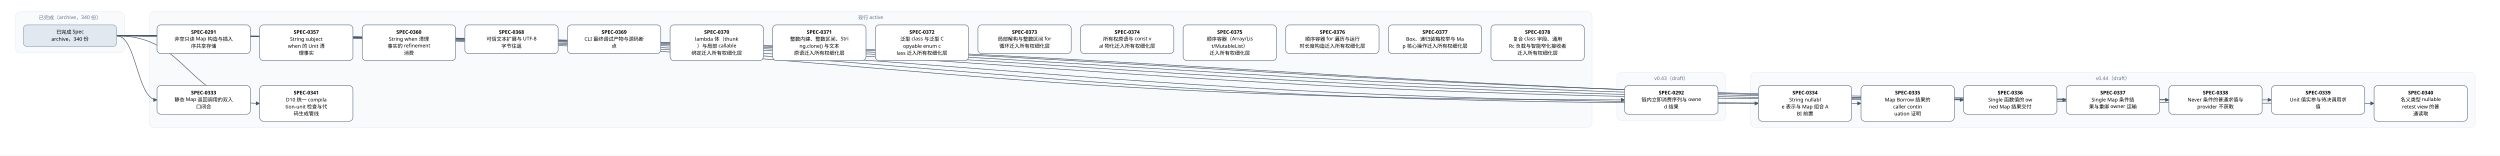
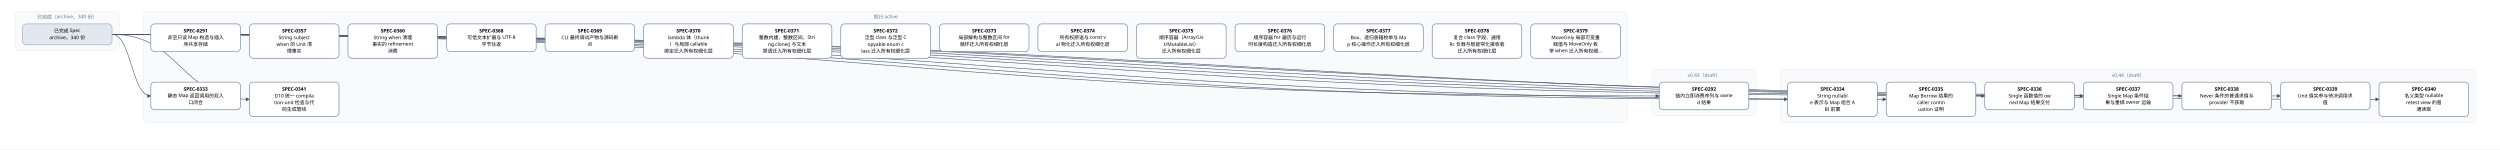
- <svg xmlns="http://www.w3.org/2000/svg" width="6432" height="400" viewBox="0 0 6432 400" font-family="PingFang SC, Microsoft YaHei, sans-serif">
+ <svg xmlns="http://www.w3.org/2000/svg" width="6696" height="400" viewBox="0 0 6696 400" font-family="PingFang SC, Microsoft YaHei, sans-serif">
  <defs>
    <marker id="arrow" viewBox="0 0 10 10" refX="9" refY="5" markerWidth="7" markerHeight="7" orient="auto-start-reverse">
      <path d="M0,0 L10,5 L0,10 z" fill="#475569" />
    </marker>
  </defs>
-   <rect width="6432" height="400" fill="#ffffff" />
+   <rect width="6696" height="400" fill="#ffffff" />
  <rect x="40" y="30" width="280" height="106" rx="12" fill="#f8fafc" stroke="#e2e8f0" />
  <text x="180" y="50" text-anchor="middle" font-size="13" fill="#64748b">已完成（archive，340 份）</text>
-   <rect x="384" y="30" width="3712" height="298" rx="12" fill="#f8fafc" stroke="#e2e8f0" />
-   <text x="2240" y="50" text-anchor="middle" font-size="13" fill="#64748b">现行 active</text>
-   <rect x="4160" y="186" width="280" height="124" rx="12" fill="#f8fafc" stroke="#e2e8f0" />
-   <text x="4300" y="206" text-anchor="middle" font-size="13" fill="#64748b">v0.43（draft）</text>
-   <rect x="4504" y="186" width="1864" height="142" rx="12" fill="#f8fafc" stroke="#e2e8f0" />
-   <text x="5436" y="206" text-anchor="middle" font-size="13" fill="#64748b">v0.44（draft）</text>
-   <path d="M 300 92 C 2240 92, 2240 257, 4180 257" fill="none" stroke="#475569" stroke-width="1.5" marker-end="url(#arrow)" />
+   <rect x="384" y="30" width="3976" height="298" rx="12" fill="#f8fafc" stroke="#e2e8f0" />
+   <text x="2372" y="50" text-anchor="middle" font-size="13" fill="#64748b">现行 active</text>
+   <rect x="4424" y="186" width="280" height="124" rx="12" fill="#f8fafc" stroke="#e2e8f0" />
+   <text x="4564" y="206" text-anchor="middle" font-size="13" fill="#64748b">v0.43（draft）</text>
+   <rect x="4768" y="186" width="1864" height="142" rx="12" fill="#f8fafc" stroke="#e2e8f0" />
+   <text x="5700" y="206" text-anchor="middle" font-size="13" fill="#64748b">v0.44（draft）</text>
+   <path d="M 300 92 C 2372 92, 2372 257, 4444 257" fill="none" stroke="#475569" stroke-width="1.5" marker-end="url(#arrow)" />
  <path d="M 300 92 C 352 92, 352 257, 404 257" fill="none" stroke="#475569" stroke-width="1.5" marker-end="url(#arrow)" />
-   <path d="M 300 92 C 2412 92, 2412 266, 4524 266" fill="none" stroke="#475569" stroke-width="1.5" marker-end="url(#arrow)" />
  <path d="M 300 92 C 2544 92, 2544 266, 4788 266" fill="none" stroke="#475569" stroke-width="1.5" marker-end="url(#arrow)" />
-   <path d="M 300 92 C 2676 92, 2676 257, 5052 257" fill="none" stroke="#475569" stroke-width="1.5" marker-end="url(#arrow)" />
+   <path d="M 300 92 C 2676 92, 2676 266, 5052 266" fill="none" stroke="#475569" stroke-width="1.5" marker-end="url(#arrow)" />
  <path d="M 300 92 C 2808 92, 2808 257, 5316 257" fill="none" stroke="#475569" stroke-width="1.5" marker-end="url(#arrow)" />
  <path d="M 300 92 C 2940 92, 2940 257, 5580 257" fill="none" stroke="#475569" stroke-width="1.5" marker-end="url(#arrow)" />
  <path d="M 300 92 C 3072 92, 3072 257, 5844 257" fill="none" stroke="#475569" stroke-width="1.5" marker-end="url(#arrow)" />
-   <path d="M 300 92 C 3204 92, 3204 266, 6108 266" fill="none" stroke="#475569" stroke-width="1.5" marker-end="url(#arrow)" />
+   <path d="M 300 92 C 3204 92, 3204 257, 6108 257" fill="none" stroke="#475569" stroke-width="1.5" marker-end="url(#arrow)" />
+   <path d="M 300 92 C 3336 92, 3336 266, 6372 266" fill="none" stroke="#475569" stroke-width="1.5" marker-end="url(#arrow)" />
  <path d="M 300 92 C 484 92, 484 266, 668 266" fill="none" stroke="#475569" stroke-width="1.5" marker-end="url(#arrow)" />
  <rect x="404" y="64" width="240" height="74" rx="10" fill="#ffffff" stroke="#64748b" stroke-width="1.5" />
  <text x="524" y="87" text-anchor="middle" font-size="13" font-weight="600">SPEC-0291</text>
  <text x="524" y="105" text-anchor="middle" font-size="13">非空只读 Map 构造与插入</text>
  <text x="524" y="123" text-anchor="middle" font-size="13">序共享存储</text>
-   <rect x="4180" y="220" width="240" height="74" rx="10" fill="#ffffff" stroke="#64748b" stroke-width="1.5" />
-   <text x="4300" y="243" text-anchor="middle" font-size="13" font-weight="600">SPEC-0292</text>
-   <text x="4300" y="261" text-anchor="middle" font-size="13">链内立即消费序列与 owne</text>
-   <text x="4300" y="279" text-anchor="middle" font-size="13">d 结果</text>
+   <rect x="4444" y="220" width="240" height="74" rx="10" fill="#ffffff" stroke="#64748b" stroke-width="1.5" />
+   <text x="4564" y="243" text-anchor="middle" font-size="13" font-weight="600">SPEC-0292</text>
+   <text x="4564" y="261" text-anchor="middle" font-size="13">链内立即消费序列与 owne</text>
+   <text x="4564" y="279" text-anchor="middle" font-size="13">d 结果</text>
  <rect x="404" y="220" width="240" height="74" rx="10" fill="#ffffff" stroke="#64748b" stroke-width="1.5" />
  <text x="524" y="243" text-anchor="middle" font-size="13" font-weight="600">SPEC-0333</text>
  <text x="524" y="261" text-anchor="middle" font-size="13">静态 Map 返回调用的双入</text>
  <text x="524" y="279" text-anchor="middle" font-size="13">口闭合</text>
-   <rect x="4524" y="220" width="240" height="92" rx="10" fill="#ffffff" stroke="#64748b" stroke-width="1.5" />
-   <text x="4644" y="243" text-anchor="middle" font-size="13" font-weight="600">SPEC-0334</text>
-   <text x="4644" y="261" text-anchor="middle" font-size="13">String nullabl</text>
-   <text x="4644" y="279" text-anchor="middle" font-size="13">e 表示与 Map 组合 A</text>
-   <text x="4644" y="297" text-anchor="middle" font-size="13">BI 前置</text>
  <rect x="4788" y="220" width="240" height="92" rx="10" fill="#ffffff" stroke="#64748b" stroke-width="1.5" />
-   <text x="4908" y="243" text-anchor="middle" font-size="13" font-weight="600">SPEC-0335</text>
-   <text x="4908" y="261" text-anchor="middle" font-size="13">Map Borrow 结果的</text>
-   <text x="4908" y="279" text-anchor="middle" font-size="13"> caller contin</text>
-   <text x="4908" y="297" text-anchor="middle" font-size="13">uation 证明</text>
-   <rect x="5052" y="220" width="240" height="74" rx="10" fill="#ffffff" stroke="#64748b" stroke-width="1.5" />
-   <text x="5172" y="243" text-anchor="middle" font-size="13" font-weight="600">SPEC-0336</text>
-   <text x="5172" y="261" text-anchor="middle" font-size="13">Single 函数值的 ow</text>
-   <text x="5172" y="279" text-anchor="middle" font-size="13">ned Map 结果交付</text>
+   <text x="4908" y="243" text-anchor="middle" font-size="13" font-weight="600">SPEC-0334</text>
+   <text x="4908" y="261" text-anchor="middle" font-size="13">String nullabl</text>
+   <text x="4908" y="279" text-anchor="middle" font-size="13">e 表示与 Map 组合 A</text>
+   <text x="4908" y="297" text-anchor="middle" font-size="13">BI 前置</text>
+   <rect x="5052" y="220" width="240" height="92" rx="10" fill="#ffffff" stroke="#64748b" stroke-width="1.5" />
+   <text x="5172" y="243" text-anchor="middle" font-size="13" font-weight="600">SPEC-0335</text>
+   <text x="5172" y="261" text-anchor="middle" font-size="13">Map Borrow 结果的</text>
+   <text x="5172" y="279" text-anchor="middle" font-size="13"> caller contin</text>
+   <text x="5172" y="297" text-anchor="middle" font-size="13">uation 证明</text>
  <rect x="5316" y="220" width="240" height="74" rx="10" fill="#ffffff" stroke="#64748b" stroke-width="1.5" />
-   <text x="5436" y="243" text-anchor="middle" font-size="13" font-weight="600">SPEC-0337</text>
-   <text x="5436" y="261" text-anchor="middle" font-size="13">Single Map 条件结</text>
-   <text x="5436" y="279" text-anchor="middle" font-size="13">果与重绑 owner 运输</text>
+   <text x="5436" y="243" text-anchor="middle" font-size="13" font-weight="600">SPEC-0336</text>
+   <text x="5436" y="261" text-anchor="middle" font-size="13">Single 函数值的 ow</text>
+   <text x="5436" y="279" text-anchor="middle" font-size="13">ned Map 结果交付</text>
  <rect x="5580" y="220" width="240" height="74" rx="10" fill="#ffffff" stroke="#64748b" stroke-width="1.5" />
-   <text x="5700" y="243" text-anchor="middle" font-size="13" font-weight="600">SPEC-0338</text>
-   <text x="5700" y="261" text-anchor="middle" font-size="13">Never 条件的普通求值与</text>
-   <text x="5700" y="279" text-anchor="middle" font-size="13"> provider 不获取</text>
+   <text x="5700" y="243" text-anchor="middle" font-size="13" font-weight="600">SPEC-0337</text>
+   <text x="5700" y="261" text-anchor="middle" font-size="13">Single Map 条件结</text>
+   <text x="5700" y="279" text-anchor="middle" font-size="13">果与重绑 owner 运输</text>
  <rect x="5844" y="220" width="240" height="74" rx="10" fill="#ffffff" stroke="#64748b" stroke-width="1.5" />
-   <text x="5964" y="243" text-anchor="middle" font-size="13" font-weight="600">SPEC-0339</text>
-   <text x="5964" y="261" text-anchor="middle" font-size="13">Unit 值实参与待决调用求</text>
-   <text x="5964" y="279" text-anchor="middle" font-size="13">值</text>
-   <rect x="6108" y="220" width="240" height="92" rx="10" fill="#ffffff" stroke="#64748b" stroke-width="1.5" />
-   <text x="6228" y="243" text-anchor="middle" font-size="13" font-weight="600">SPEC-0340</text>
-   <text x="6228" y="261" text-anchor="middle" font-size="13">名义类型 nullable </text>
-   <text x="6228" y="279" text-anchor="middle" font-size="13">retest view 的普</text>
-   <text x="6228" y="297" text-anchor="middle" font-size="13">通读取</text>
+   <text x="5964" y="243" text-anchor="middle" font-size="13" font-weight="600">SPEC-0338</text>
+   <text x="5964" y="261" text-anchor="middle" font-size="13">Never 条件的普通求值与</text>
+   <text x="5964" y="279" text-anchor="middle" font-size="13"> provider 不获取</text>
+   <rect x="6108" y="220" width="240" height="74" rx="10" fill="#ffffff" stroke="#64748b" stroke-width="1.5" />
+   <text x="6228" y="243" text-anchor="middle" font-size="13" font-weight="600">SPEC-0339</text>
+   <text x="6228" y="261" text-anchor="middle" font-size="13">Unit 值实参与待决调用求</text>
+   <text x="6228" y="279" text-anchor="middle" font-size="13">值</text>
+   <rect x="6372" y="220" width="240" height="92" rx="10" fill="#ffffff" stroke="#64748b" stroke-width="1.5" />
+   <text x="6492" y="243" text-anchor="middle" font-size="13" font-weight="600">SPEC-0340</text>
+   <text x="6492" y="261" text-anchor="middle" font-size="13">名义类型 nullable </text>
+   <text x="6492" y="279" text-anchor="middle" font-size="13">retest view 的普</text>
+   <text x="6492" y="297" text-anchor="middle" font-size="13">通读取</text>
  <rect x="668" y="220" width="240" height="92" rx="10" fill="#ffffff" stroke="#64748b" stroke-width="1.5" />
  <text x="788" y="243" text-anchor="middle" font-size="13" font-weight="600">SPEC-0341</text>
  <text x="788" y="261" text-anchor="middle" font-size="13">D10 统一 compila</text>
  <text x="788" y="279" text-anchor="middle" font-size="13">tion-unit 检查与代</text>
  <text x="788" y="297" text-anchor="middle" font-size="13">码生成管线</text>
  <rect x="668" y="64" width="240" height="92" rx="10" fill="#ffffff" stroke="#64748b" stroke-width="1.5" />
  <text x="788" y="87" text-anchor="middle" font-size="13" font-weight="600">SPEC-0357</text>
  <text x="788" y="105" text-anchor="middle" font-size="13">String subject</text>
  <text x="788" y="123" text-anchor="middle" font-size="13"> when 的 Unit 清</text>
  <text x="788" y="141" text-anchor="middle" font-size="13">理事实</text>
  <rect x="932" y="64" width="240" height="92" rx="10" fill="#ffffff" stroke="#64748b" stroke-width="1.5" />
  <text x="1052" y="87" text-anchor="middle" font-size="13" font-weight="600">SPEC-0360</text>
  <text x="1052" y="105" text-anchor="middle" font-size="13">String when 清理</text>
  <text x="1052" y="123" text-anchor="middle" font-size="13">事实的 refinement</text>
  <text x="1052" y="141" text-anchor="middle" font-size="13"> 消费</text>
  <rect x="1196" y="64" width="240" height="74" rx="10" fill="#ffffff" stroke="#64748b" stroke-width="1.5" />
  <text x="1316" y="87" text-anchor="middle" font-size="13" font-weight="600">SPEC-0368</text>
  <text x="1316" y="105" text-anchor="middle" font-size="13">可信文本扩展与 UTF-8 </text>
  <text x="1316" y="123" text-anchor="middle" font-size="13">字节往返</text>
  <rect x="1460" y="64" width="240" height="74" rx="10" fill="#ffffff" stroke="#64748b" stroke-width="1.5" />
  <text x="1580" y="87" text-anchor="middle" font-size="13" font-weight="600">SPEC-0369</text>
  <text x="1580" y="105" text-anchor="middle" font-size="13">CLI 最终调试产物与源码断</text>
  <text x="1580" y="123" text-anchor="middle" font-size="13">点</text>
  <rect x="1724" y="64" width="240" height="92" rx="10" fill="#ffffff" stroke="#64748b" stroke-width="1.5" />
  <text x="1844" y="87" text-anchor="middle" font-size="13" font-weight="600">SPEC-0370</text>
  <text x="1844" y="105" text-anchor="middle" font-size="13">lambda 体（thunk</text>
  <text x="1844" y="123" text-anchor="middle" font-size="13">）与局部 callable </text>
  <text x="1844" y="141" text-anchor="middle" font-size="13">绑定迁入所有权细化层</text>
  <rect x="1988" y="64" width="240" height="92" rx="10" fill="#ffffff" stroke="#64748b" stroke-width="1.5" />
  <text x="2108" y="87" text-anchor="middle" font-size="13" font-weight="600">SPEC-0371</text>
  <text x="2108" y="105" text-anchor="middle" font-size="13">整数内建、整数区间、Stri</text>
  <text x="2108" y="123" text-anchor="middle" font-size="13">ng.clone() 与文本</text>
  <text x="2108" y="141" text-anchor="middle" font-size="13">原语迁入所有权细化层</text>
  <rect x="2252" y="64" width="240" height="92" rx="10" fill="#ffffff" stroke="#64748b" stroke-width="1.5" />
  <text x="2372" y="87" text-anchor="middle" font-size="13" font-weight="600">SPEC-0372</text>
  <text x="2372" y="105" text-anchor="middle" font-size="13">泛型 class 与泛型 C</text>
  <text x="2372" y="123" text-anchor="middle" font-size="13">opyable enum c</text>
  <text x="2372" y="141" text-anchor="middle" font-size="13">lass 迁入所有权细化层</text>
  <rect x="2516" y="64" width="240" height="74" rx="10" fill="#ffffff" stroke="#64748b" stroke-width="1.5" />
  <text x="2636" y="87" text-anchor="middle" font-size="13" font-weight="600">SPEC-0373</text>
  <text x="2636" y="105" text-anchor="middle" font-size="13">局部解构与整数区间 for </text>
  <text x="2636" y="123" text-anchor="middle" font-size="13">循环迁入所有权细化层</text>
  <rect x="2780" y="64" width="240" height="74" rx="10" fill="#ffffff" stroke="#64748b" stroke-width="1.5" />
  <text x="2900" y="87" text-anchor="middle" font-size="13" font-weight="600">SPEC-0374</text>
  <text x="2900" y="105" text-anchor="middle" font-size="13">所有权原语与 const v</text>
  <text x="2900" y="123" text-anchor="middle" font-size="13">al 物化迁入所有权细化层</text>
  <rect x="3044" y="64" width="240" height="92" rx="10" fill="#ffffff" stroke="#64748b" stroke-width="1.5" />
  <text x="3164" y="87" text-anchor="middle" font-size="13" font-weight="600">SPEC-0375</text>
  <text x="3164" y="105" text-anchor="middle" font-size="13">顺序容器（Array/Lis</text>
  <text x="3164" y="123" text-anchor="middle" font-size="13">t/MutableList）</text>
  <text x="3164" y="141" text-anchor="middle" font-size="13">迁入所有权细化层</text>
  <rect x="3308" y="64" width="240" height="74" rx="10" fill="#ffffff" stroke="#64748b" stroke-width="1.5" />
  <text x="3428" y="87" text-anchor="middle" font-size="13" font-weight="600">SPEC-0376</text>
  <text x="3428" y="105" text-anchor="middle" font-size="13">顺序容器 for 遍历与运行</text>
  <text x="3428" y="123" text-anchor="middle" font-size="13">时长度构造迁入所有权细化层</text>
  <rect x="3572" y="64" width="240" height="74" rx="10" fill="#ffffff" stroke="#64748b" stroke-width="1.5" />
  <text x="3692" y="87" text-anchor="middle" font-size="13" font-weight="600">SPEC-0377</text>
  <text x="3692" y="105" text-anchor="middle" font-size="13">Box、递归装箱枚举与 Ma</text>
  <text x="3692" y="123" text-anchor="middle" font-size="13">p 核心操作迁入所有权细化层</text>
  <rect x="3836" y="64" width="240" height="92" rx="10" fill="#ffffff" stroke="#64748b" stroke-width="1.5" />
  <text x="3956" y="87" text-anchor="middle" font-size="13" font-weight="600">SPEC-0378</text>
  <text x="3956" y="105" text-anchor="middle" font-size="13">复合 class 字段、通用</text>
  <text x="3956" y="123" text-anchor="middle" font-size="13"> Rc 负载与智能窄化接收者</text>
  <text x="3956" y="141" text-anchor="middle" font-size="13">迁入所有权细化层</text>
+   <rect x="4100" y="64" width="240" height="92" rx="10" fill="#ffffff" stroke="#64748b" stroke-width="1.5" />
+   <text x="4220" y="87" text-anchor="middle" font-size="13" font-weight="600">SPEC-0379</text>
+   <text x="4220" y="105" text-anchor="middle" font-size="13">MoveOnly 局部可变重</text>
+   <text x="4220" y="123" text-anchor="middle" font-size="13">赋值与 MoveOnly 枚</text>
+   <text x="4220" y="141" text-anchor="middle" font-size="13">举 when 迁入所有权细…</text>
  <rect x="60" y="64" width="240" height="56" rx="10" fill="#e2e8f0" stroke="#94a3b8" stroke-width="1.5" />
  <text x="180" y="87" text-anchor="middle" font-size="13">已完成 Spec</text>
  <text x="180" y="105" text-anchor="middle" font-size="13">archive，340 份</text>
</svg>
